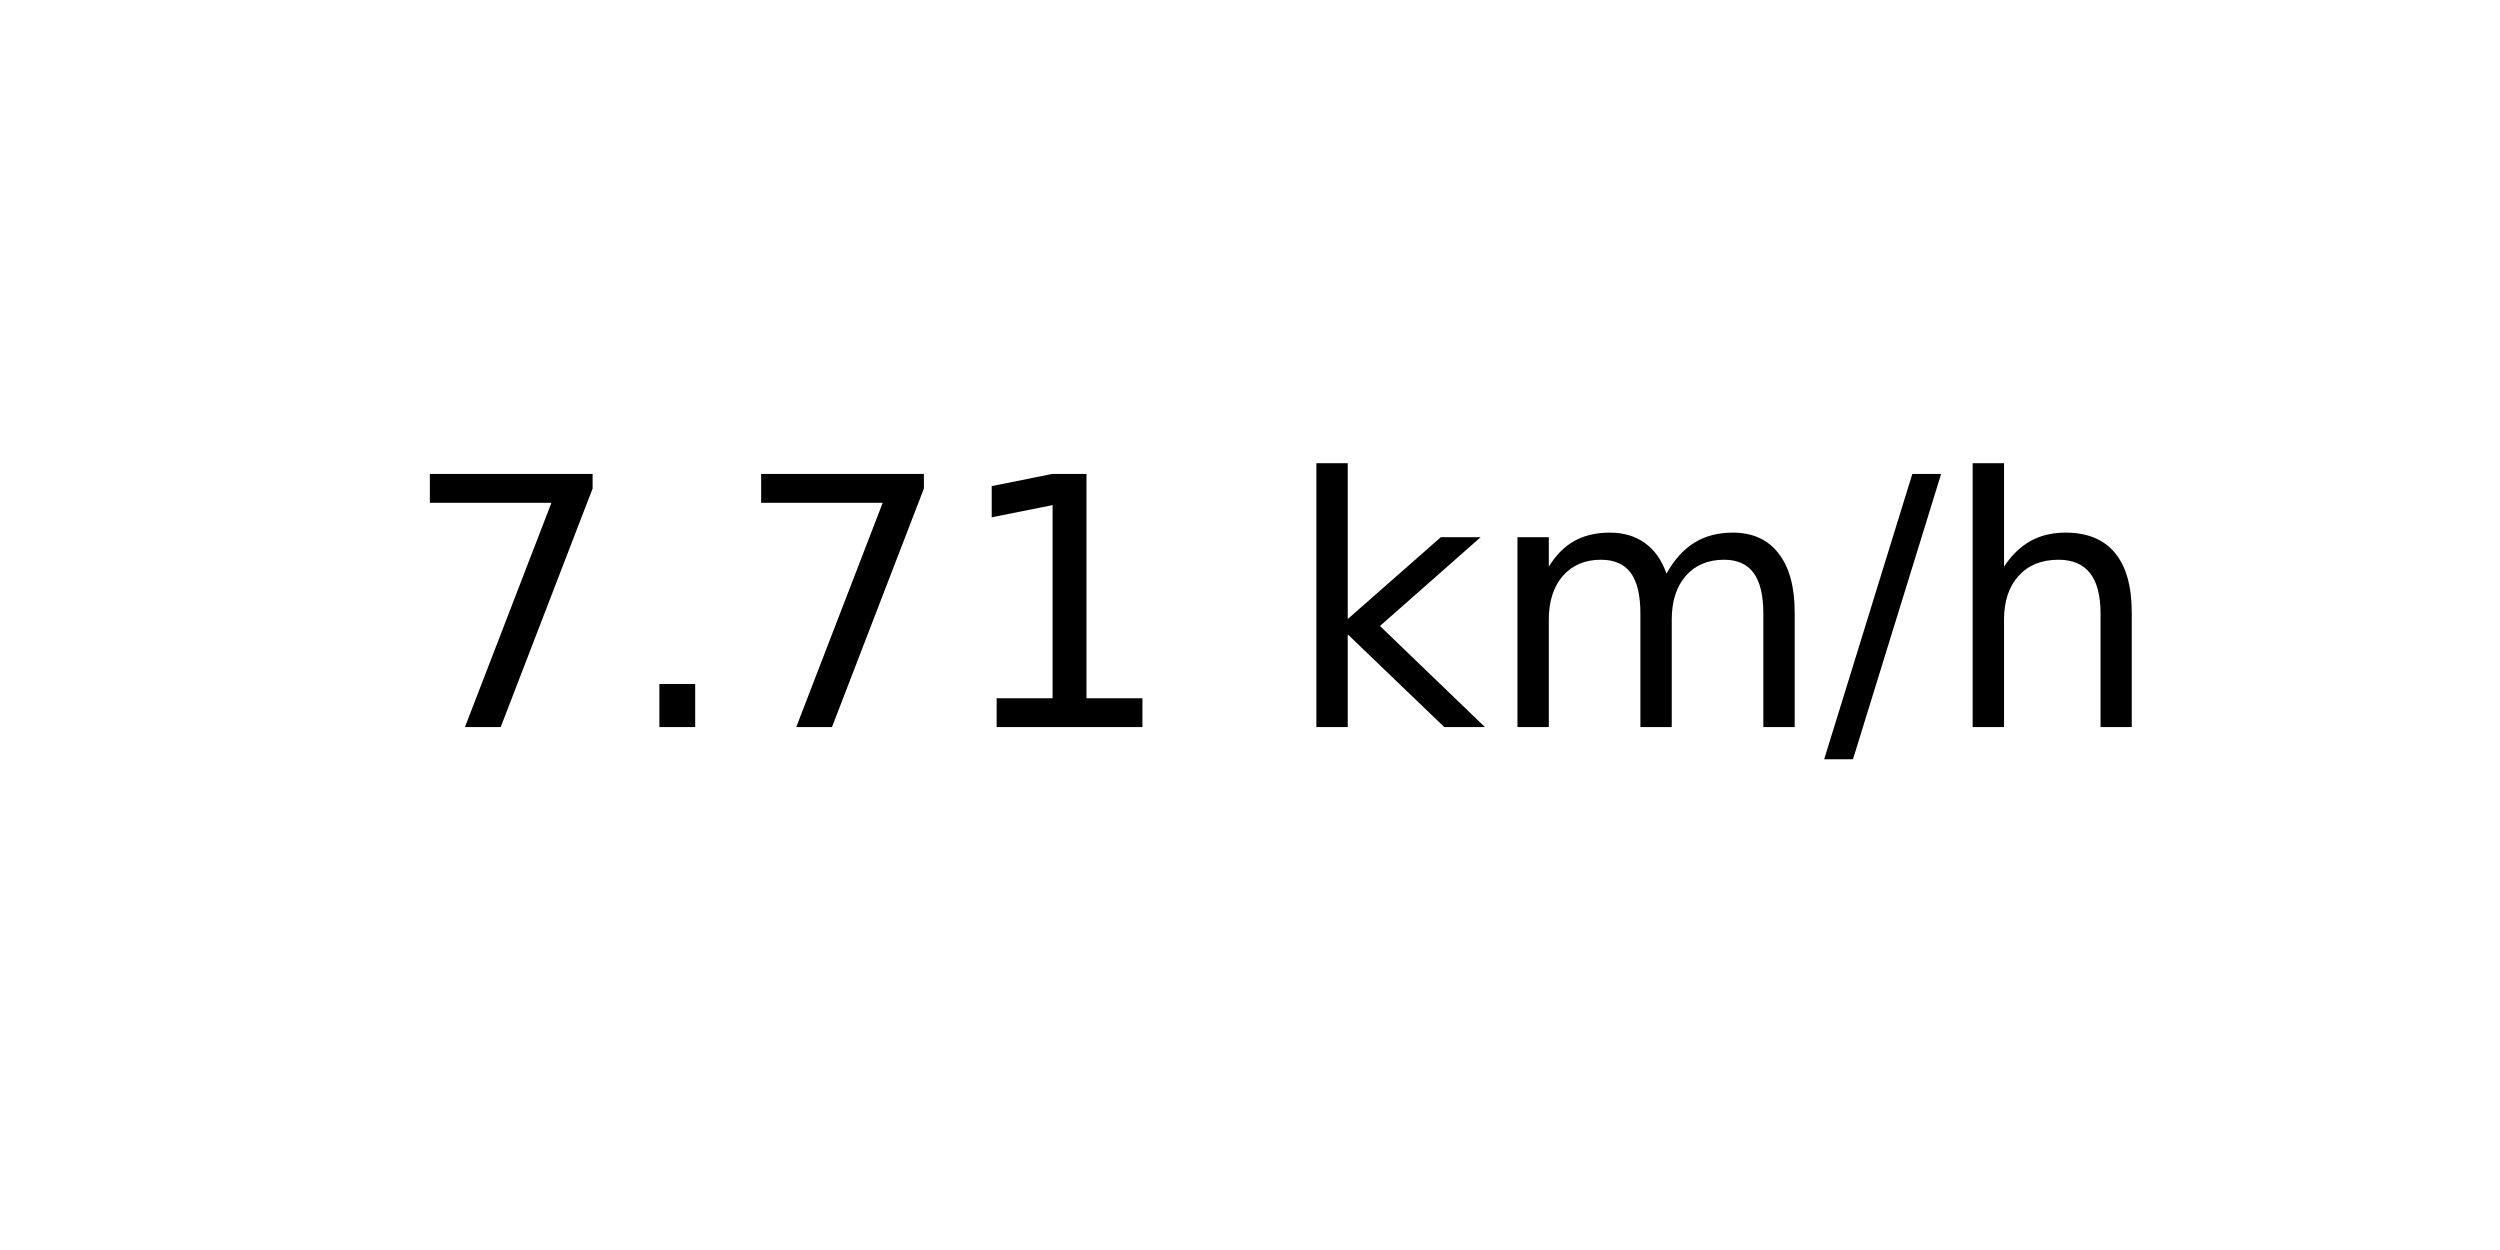
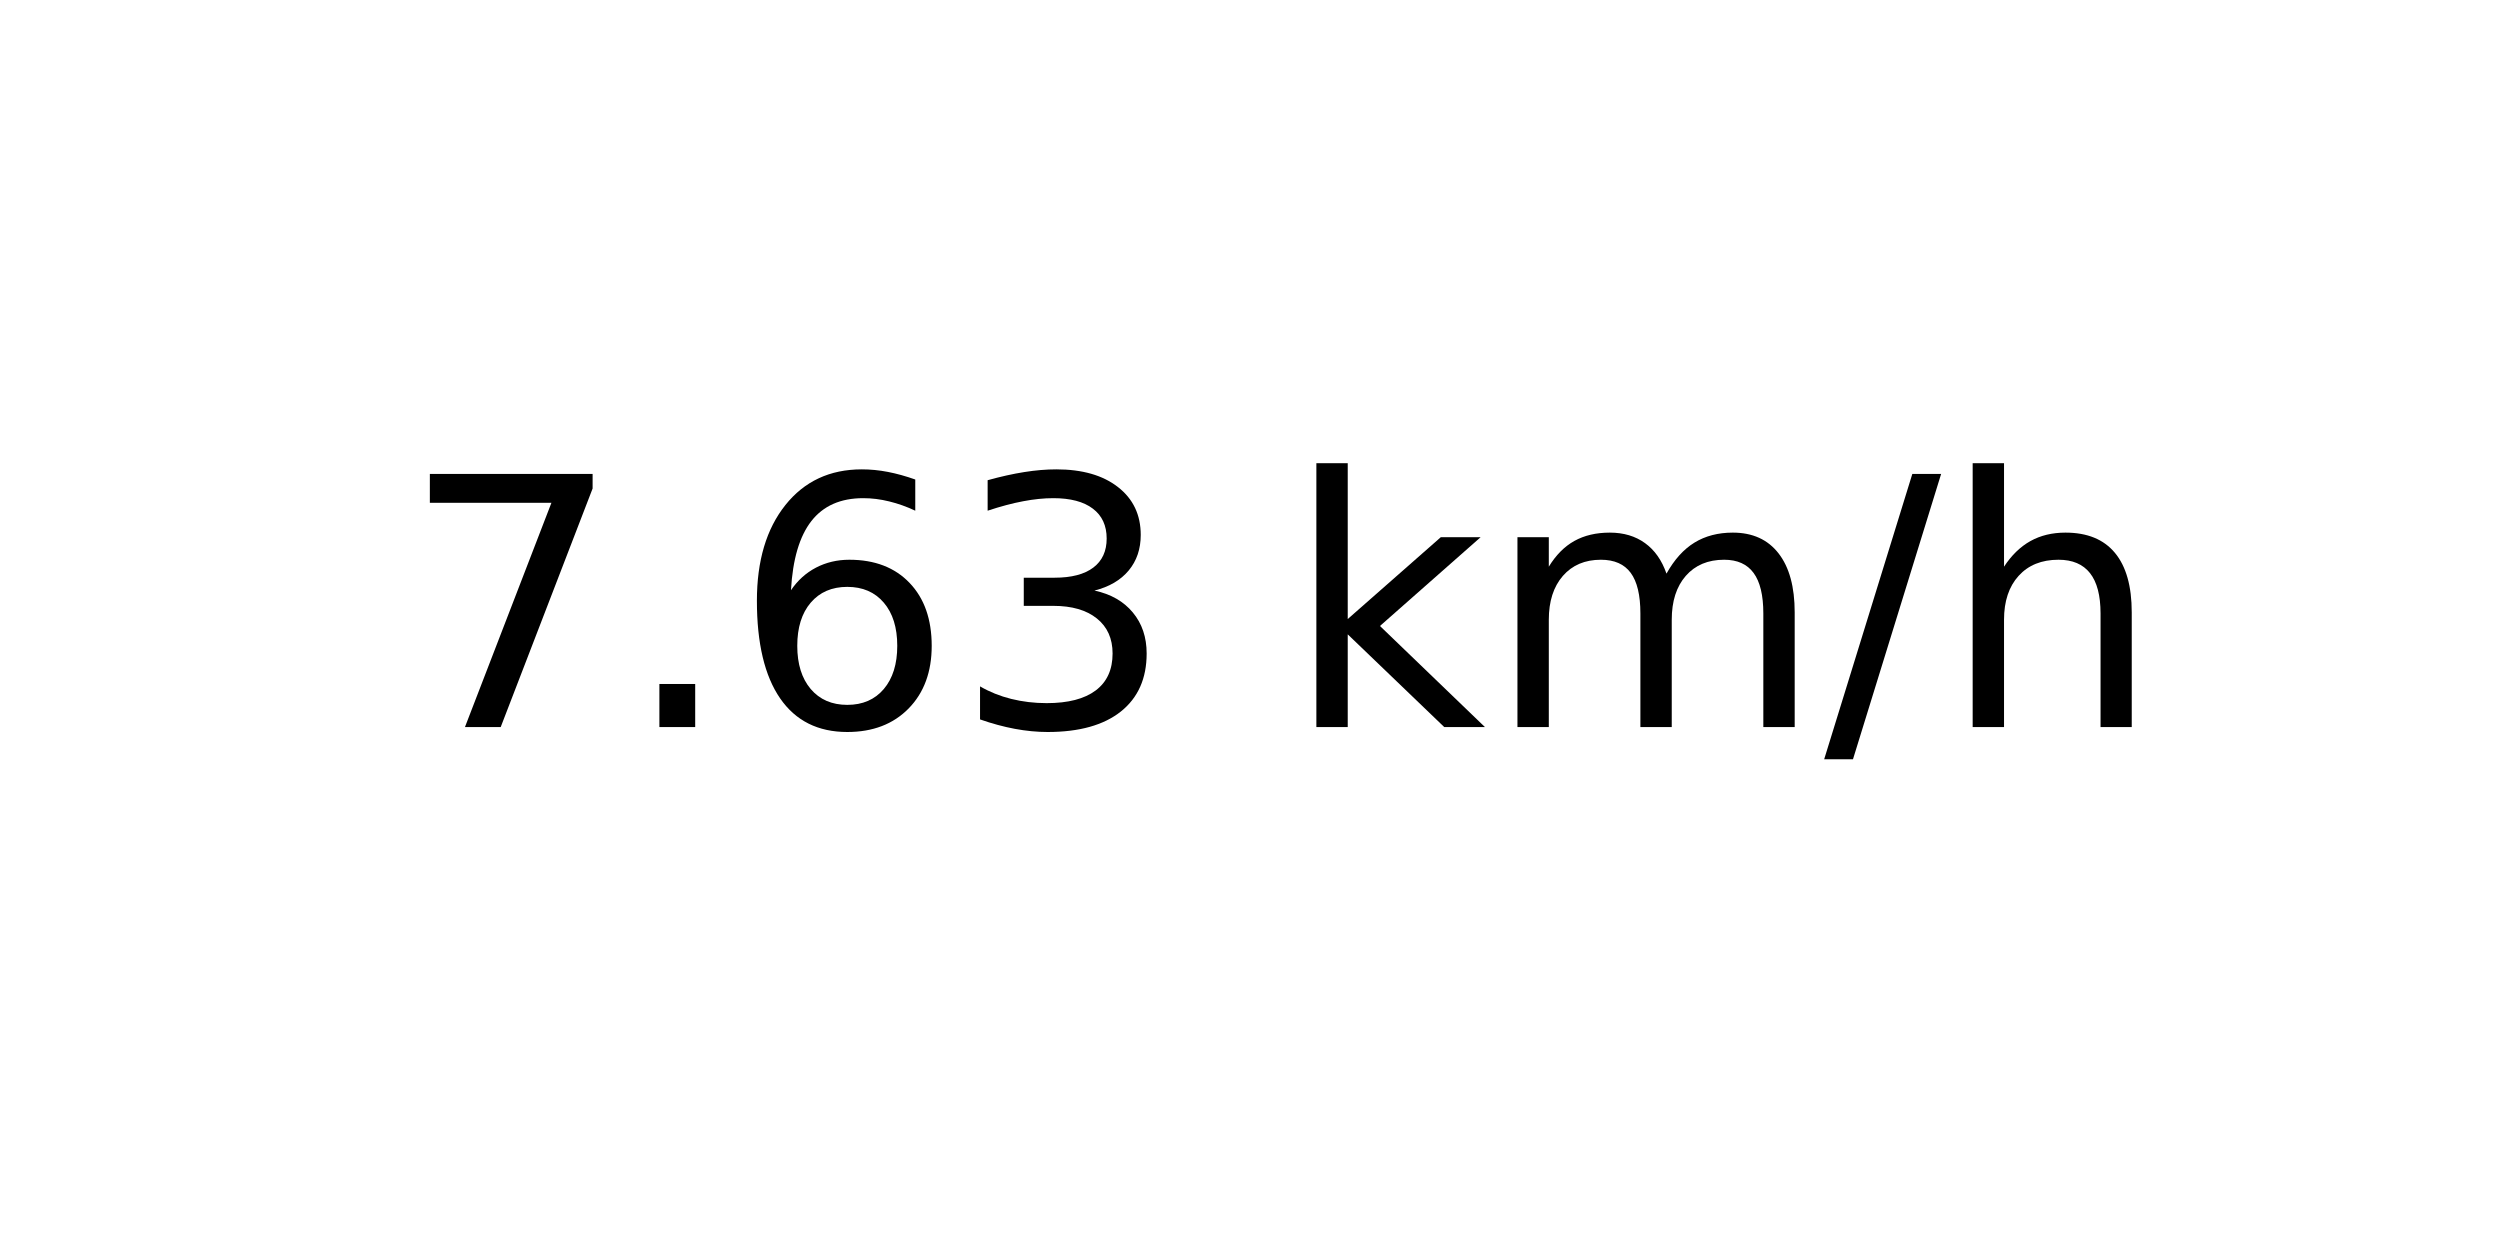
<svg xmlns="http://www.w3.org/2000/svg" xmlns:xlink="http://www.w3.org/1999/xlink" width="72pt" height="36pt" viewBox="0 0 72 36" version="1.1">
  <defs>
    <style type="text/css">*{stroke-linejoin: round; stroke-linecap: butt}</style>
  </defs>
  <g id="figure_1">
    <g id="axes_1">
      <g id="text_1">
        <g transform="translate(11.55937 20.93937) scale(0.1 -0.1)">
          <defs>
            <path id="DejaVuSans-37" d="M 525 4666  L 3525 4666  L 3525 4397  L 1831 0  L 1172 0  L 2766 4134  L 525 4134  L 525 4666  z " transform="scale(0.015625)" />
            <path id="DejaVuSans-2e" d="M 684 794  L 1344 794  L 1344 0  L 684 0  L 684 794  z " transform="scale(0.015625)" />
-             <path id="DejaVuSans-31" d="M 794 531  L 1825 531  L 1825 4091  L 703 3866  L 703 4441  L 1819 4666  L 2450 4666  L 2450 531  L 3481 531  L 3481 0  L 794 0  L 794 531  z " transform="scale(0.015625)" />
+             <path id="DejaVuSans-36" d="M 2113 2584  Q 1688 2584 1439 2293  Q 1191 2003 1191 1497  Q 1191 994 1439 701  Q 1688 409 2113 409  Q 2538 409 2786 701  Q 3034 994 3034 1497  Q 3034 2003 2786 2293  Q 2538 2584 2113 2584  z M 3366 4563  L 3366 3988  Q 3128 4100 2886 4159  Q 2644 4219 2406 4219  Q 1781 4219 1451 3797  Q 1122 3375 1075 2522  Q 1259 2794 1537 2939  Q 1816 3084 2150 3084  Q 2853 3084 3261 2657  Q 3669 2231 3669 1497  Q 3669 778 3244 343  Q 2819 -91 2113 -91  Q 1303 -91 875 529  Q 447 1150 447 2328  Q 447 3434 972 4092  Q 1497 4750 2381 4750  Q 2619 4750 2861 4703  Q 3103 4656 3366 4563  z " transform="scale(0.015625)" />
+             <path id="DejaVuSans-33" d="M 2597 2516  Q 3050 2419 3304 2112  Q 3559 1806 3559 1356  Q 3559 666 3084 287  Q 2609 -91 1734 -91  Q 1441 -91 1130 -33  Q 819 25 488 141  L 488 750  Q 750 597 1062 519  Q 1375 441 1716 441  Q 2309 441 2620 675  Q 2931 909 2931 1356  Q 2931 1769 2642 2001  Q 2353 2234 1838 2234  L 1294 2234  L 1294 2753  L 1863 2753  Q 2328 2753 2575 2939  Q 2822 3125 2822 3475  Q 2822 3834 2567 4026  Q 2313 4219 1838 4219  Q 1578 4219 1281 4162  Q 984 4106 628 3988  L 628 4550  Q 988 4650 1302 4700  Q 1616 4750 1894 4750  Q 2613 4750 3031 4423  Q 3450 4097 3450 3541  Q 3450 3153 3228 2886  Q 3006 2619 2597 2516  z " transform="scale(0.015625)" />
            <path id="DejaVuSans-20" transform="scale(0.015625)" />
            <path id="DejaVuSans-6b" d="M 581 4863  L 1159 4863  L 1159 1991  L 2875 3500  L 3609 3500  L 1753 1863  L 3688 0  L 2938 0  L 1159 1709  L 1159 0  L 581 0  L 581 4863  z " transform="scale(0.015625)" />
            <path id="DejaVuSans-6d" d="M 3328 2828  Q 3544 3216 3844 3400  Q 4144 3584 4550 3584  Q 5097 3584 5394 3201  Q 5691 2819 5691 2113  L 5691 0  L 5113 0  L 5113 2094  Q 5113 2597 4934 2840  Q 4756 3084 4391 3084  Q 3944 3084 3684 2787  Q 3425 2491 3425 1978  L 3425 0  L 2847 0  L 2847 2094  Q 2847 2600 2669 2842  Q 2491 3084 2119 3084  Q 1678 3084 1418 2786  Q 1159 2488 1159 1978  L 1159 0  L 581 0  L 581 3500  L 1159 3500  L 1159 2956  Q 1356 3278 1631 3431  Q 1906 3584 2284 3584  Q 2666 3584 2933 3390  Q 3200 3197 3328 2828  z " transform="scale(0.015625)" />
            <path id="DejaVuSans-2f" d="M 1625 4666  L 2156 4666  L 531 -594  L 0 -594  L 1625 4666  z " transform="scale(0.015625)" />
            <path id="DejaVuSans-68" d="M 3513 2113  L 3513 0  L 2938 0  L 2938 2094  Q 2938 2591 2744 2837  Q 2550 3084 2163 3084  Q 1697 3084 1428 2787  Q 1159 2491 1159 1978  L 1159 0  L 581 0  L 581 4863  L 1159 4863  L 1159 2956  Q 1366 3272 1645 3428  Q 1925 3584 2291 3584  Q 2894 3584 3203 3211  Q 3513 2838 3513 2113  z " transform="scale(0.015625)" />
          </defs>
          <use xlink:href="#DejaVuSans-37" />
          <use xlink:href="#DejaVuSans-2e" x="63.623" />
-           <use xlink:href="#DejaVuSans-37" x="95.41" />
-           <use xlink:href="#DejaVuSans-31" x="159.033" />
+           <use xlink:href="#DejaVuSans-36" x="95.41" />
+           <use xlink:href="#DejaVuSans-33" x="159.033" />
          <use xlink:href="#DejaVuSans-20" x="222.656" />
          <use xlink:href="#DejaVuSans-6b" x="254.443" />
          <use xlink:href="#DejaVuSans-6d" x="312.354" />
          <use xlink:href="#DejaVuSans-2f" x="409.766" />
          <use xlink:href="#DejaVuSans-68" x="443.457" />
        </g>
      </g>
    </g>
  </g>
</svg>
